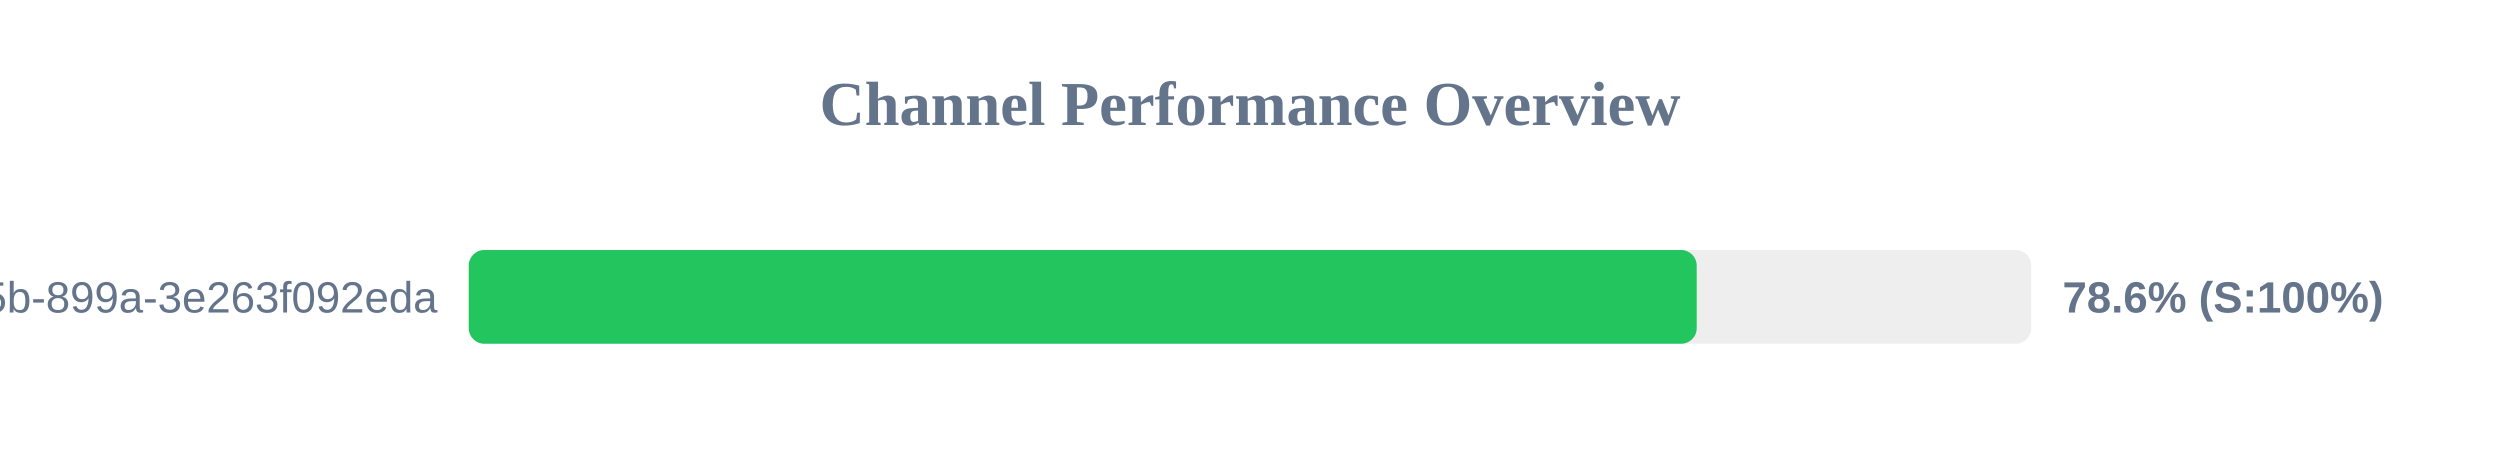
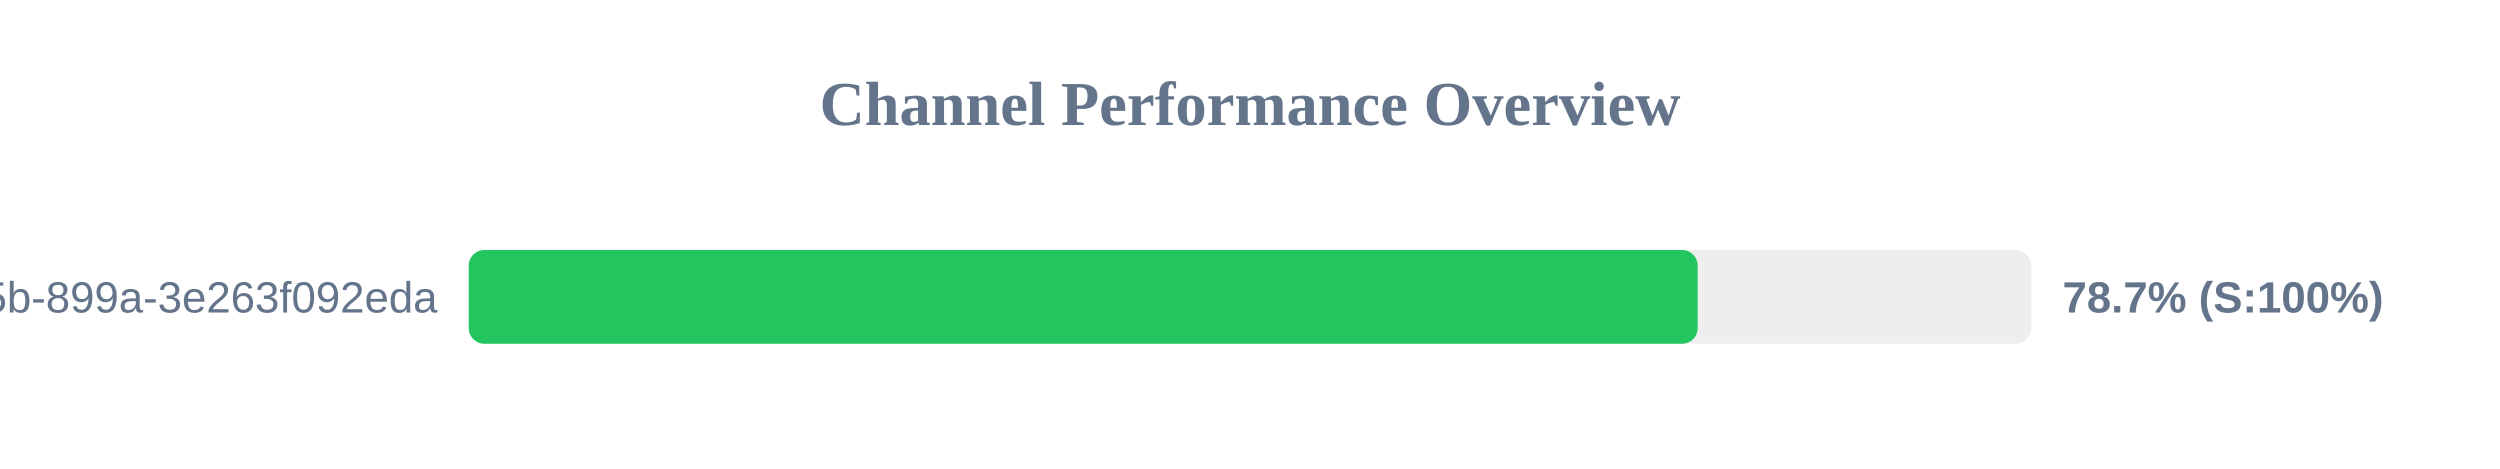
<svg xmlns="http://www.w3.org/2000/svg" width="800" height="150" version="1.1">
  <style>
        .row { font: 14px Arial; fill: #64748b; }
        .score { font: bold 14px Arial; fill: #64748b; }
    </style>
  <text x="400" y="40" text-anchor="middle" font-size="20px" font-weight="bold" fill="#64748b">Channel Performance Overview</text>
  <rect x="150" y="80" width="500" height="30" fill="#eee" rx="5" />
-   <rect x="150" y="80" width="392.95" height="30" fill="#22c55e" rx="5" />
+   <rect x="150" y="80" width="393.25" height="30" fill="#22c55e" rx="5" />
  <text x="140" y="100" text-anchor="end" class="row">?uuid=6bf726db-fb0b-405b-899a-3e263f092eda</text>
-   <text x="660" y="100" text-anchor="start" class="score">78.6% (S:100%)</text>
+   <text x="660" y="100" text-anchor="start" class="score">78.7% (S:100%)</text>
</svg>
